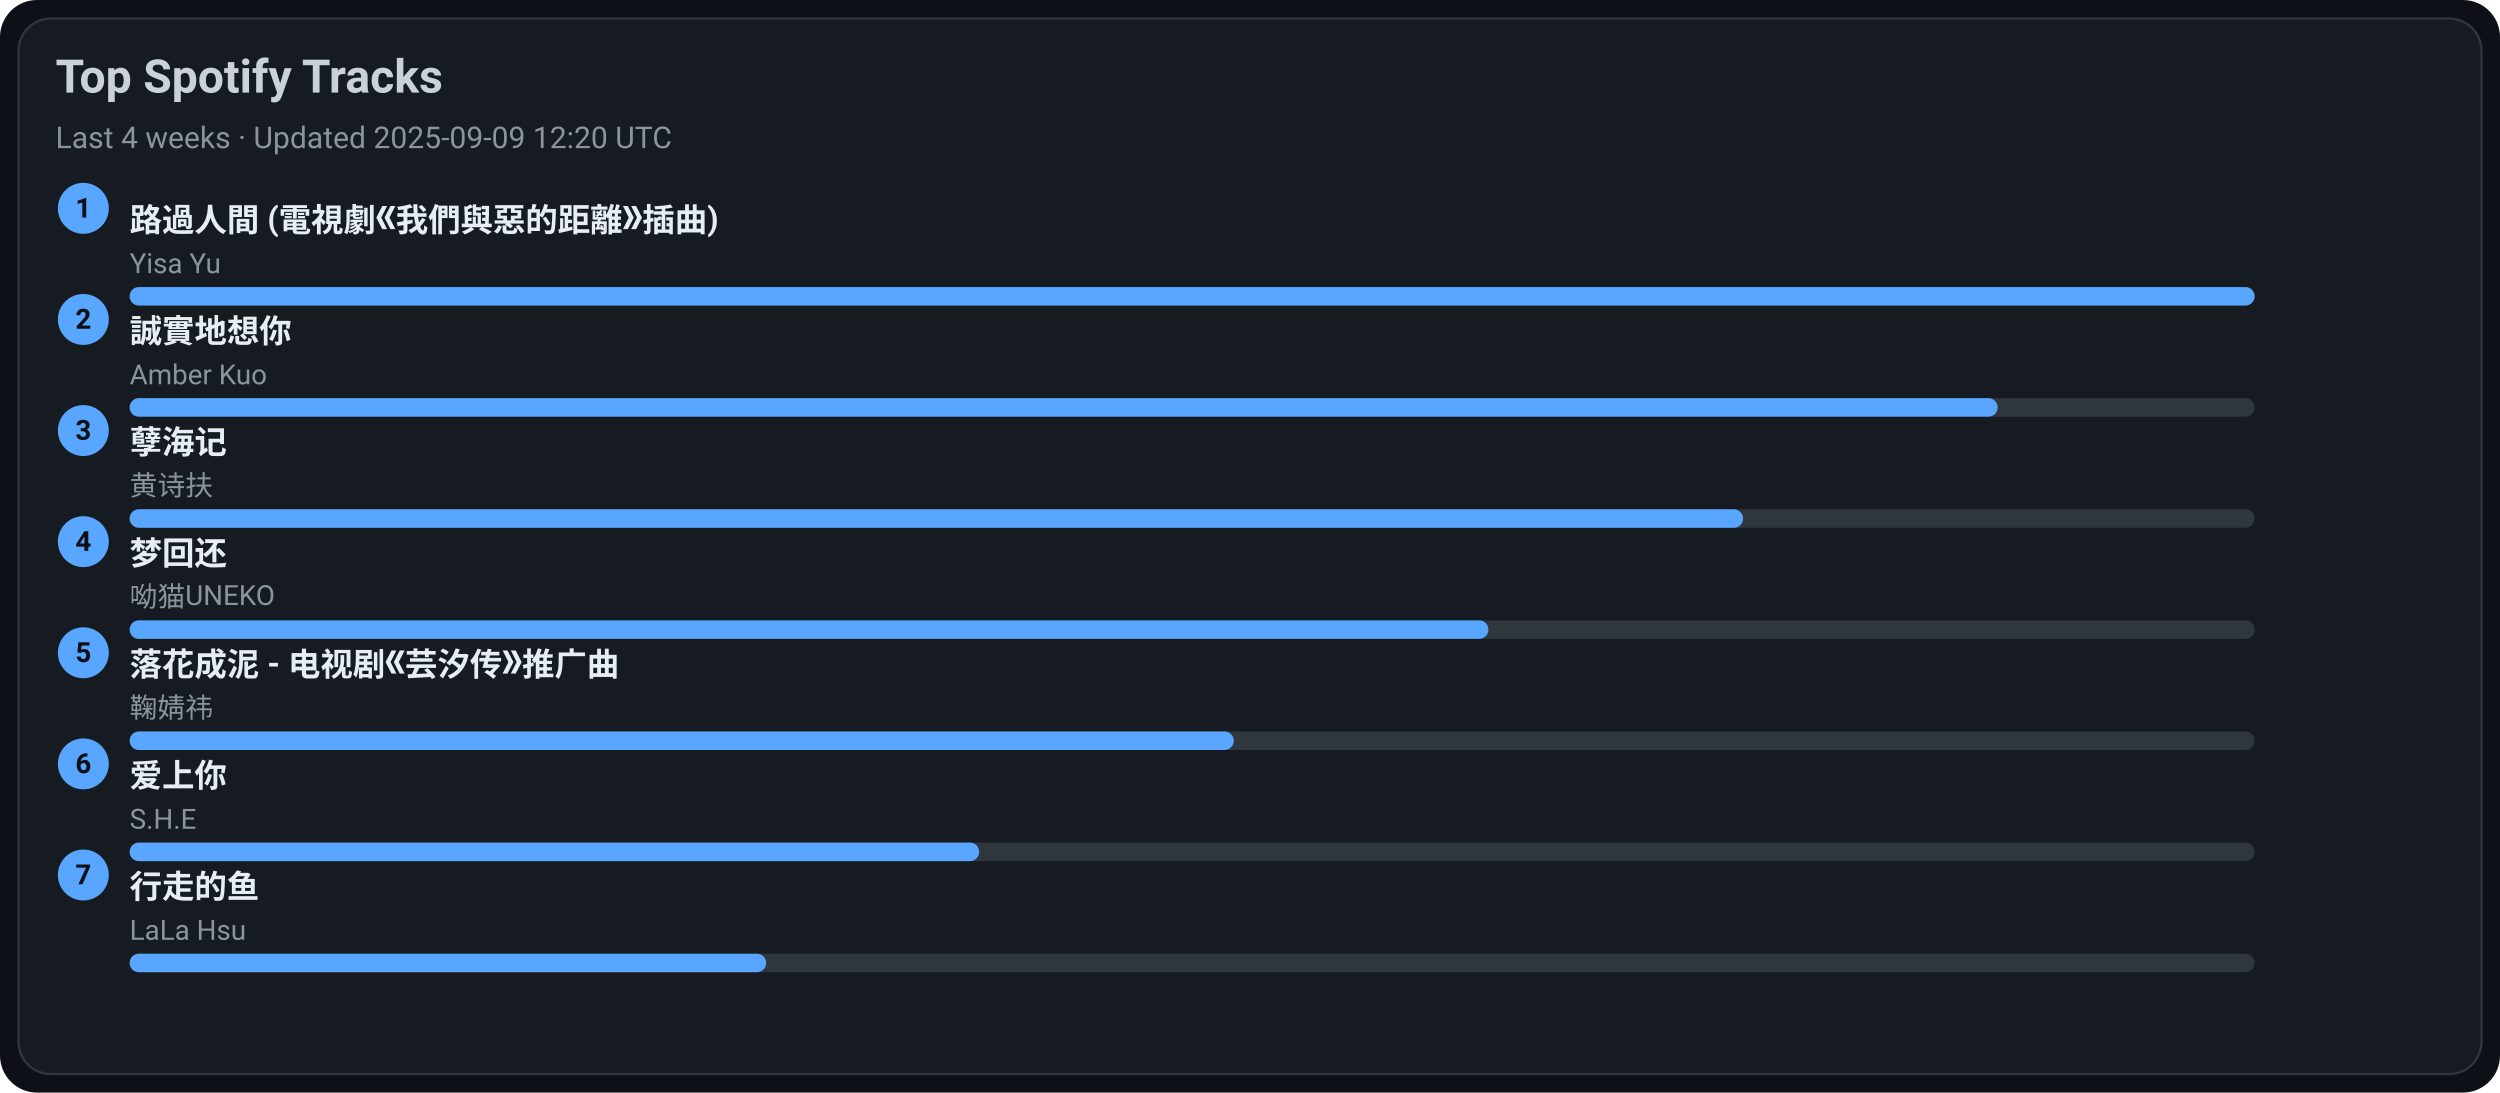
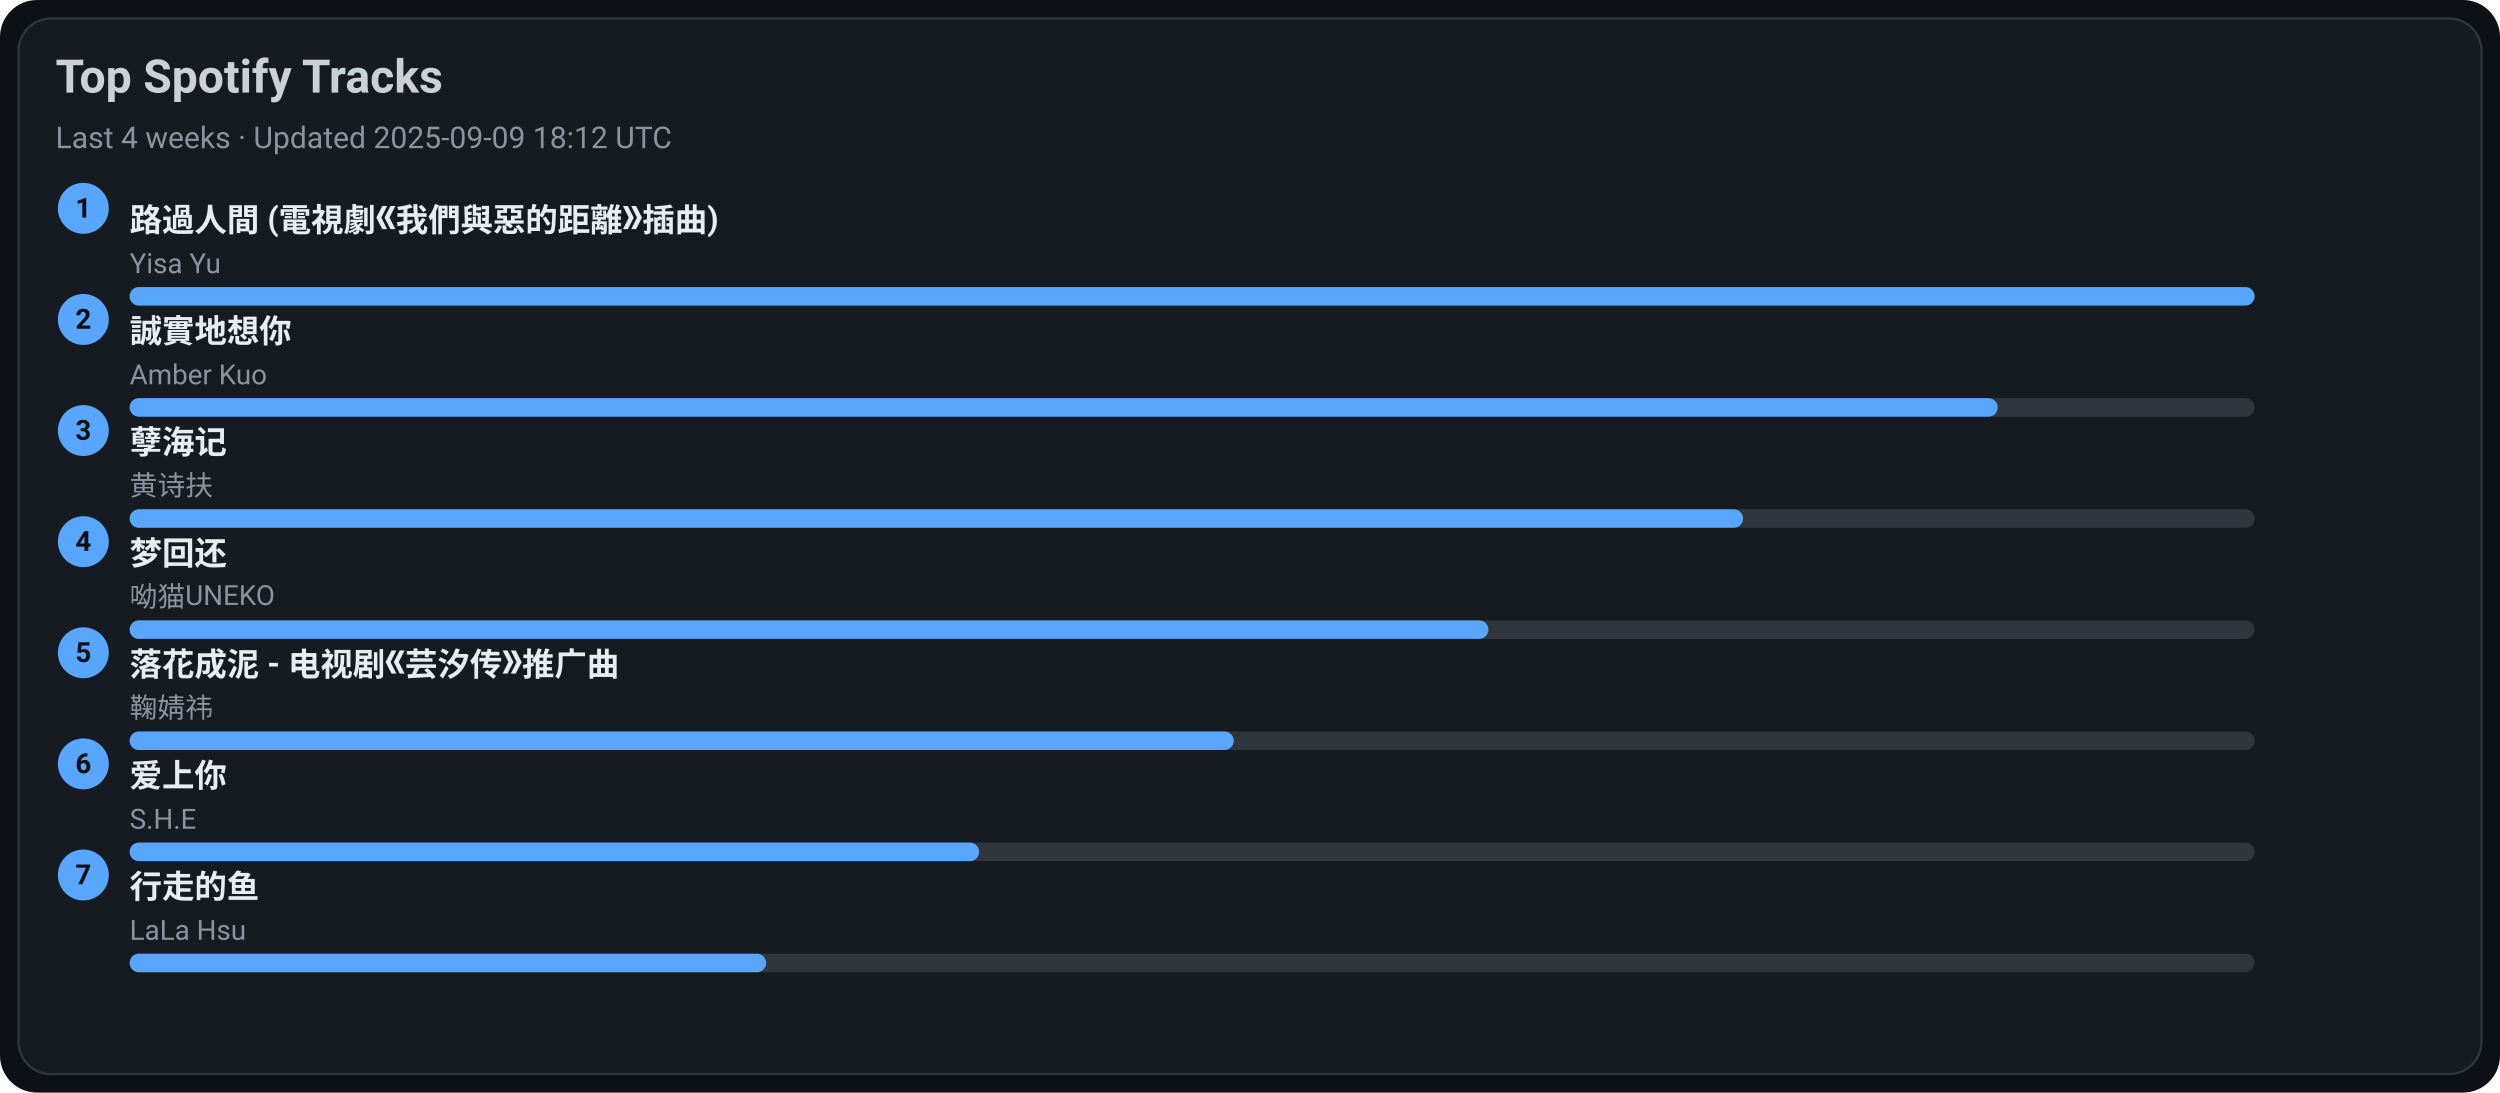
<svg xmlns="http://www.w3.org/2000/svg" width="1080" height="472" viewBox="0 0 1080 472">
  <style>text{font-family:-apple-system,BlinkMacSystemFont,Segoe UI,Roboto,Ubuntu,Helvetica Neue,Arial,Noto Sans,sans-serif}</style>
  <rect width="1080" height="472" rx="16" fill="#0d1117" />
  <rect x="8" y="8" width="1064" height="456" rx="14" fill="#161b22" stroke="#30363d" />
  <text x="24" y="40" font-size="20" fill="#c9d1d9" font-weight="600">Top Spotify Tracks</text>
-   <text x="24" y="64" font-size="13" fill="#8b949e">Last 4 weeks · Updated 2025-09-09 12:20 UTC</text>
+   <text x="24" y="64" font-size="13" fill="#8b949e">Last 4 weeks · Updated 2025-09-09 18:12 UTC</text>
  <circle cx="36" cy="90" r="11" fill="#58a6ff" />
  <text x="36" y="94" text-anchor="middle" font-size="12" fill="#0d1117" font-weight="700">1</text>
  <a href="https://open.spotify.com/track/1ZSleGniKMWNrWvK5cGALO" target="_blank" rel="noopener noreferrer">
    <text x="56" y="100" font-size="14" fill="#e6edf3" font-weight="600">路過人間 (電視劇《我們與惡的距離》插曲)</text>
  </a>
  <text x="56" y="118" font-size="12" fill="#8b949e">Yisa Yu</text>
  <rect x="56" y="124" width="918" height="8" rx="4" fill="#30363d" />
  <rect x="56" y="124" width="918" height="8" rx="4" fill="#58a6ff" />
  <circle cx="36" cy="138" r="11" fill="#58a6ff" />
  <text x="36" y="142" text-anchor="middle" font-size="12" fill="#0d1117" font-weight="700">2</text>
  <a href="https://open.spotify.com/track/1SPZzj8QzOwZoAGKXMGLGJ" target="_blank" rel="noopener noreferrer">
    <text x="56" y="148" font-size="14" fill="#e6edf3" font-weight="600">誠實地想你</text>
  </a>
  <text x="56" y="166" font-size="12" fill="#8b949e">Amber Kuo</text>
  <rect x="56" y="172" width="918" height="8" rx="4" fill="#30363d" />
  <rect x="56" y="172" width="807" height="8" rx="4" fill="#58a6ff" />
  <circle cx="36" cy="186" r="11" fill="#58a6ff" />
  <text x="36" y="190" text-anchor="middle" font-size="12" fill="#0d1117" font-weight="700">3</text>
  <a href="https://open.spotify.com/track/3eIovUMhirNN6btJbpzNqD" target="_blank" rel="noopener noreferrer">
    <text x="56" y="196" font-size="14" fill="#e6edf3" font-weight="600">孽海记</text>
  </a>
  <text x="56" y="214" font-size="12" fill="#8b949e">黄诗扶</text>
  <rect x="56" y="220" width="918" height="8" rx="4" fill="#30363d" />
  <rect x="56" y="220" width="697" height="8" rx="4" fill="#58a6ff" />
  <circle cx="36" cy="234" r="11" fill="#58a6ff" />
  <text x="36" y="238" text-anchor="middle" font-size="12" fill="#0d1117" font-weight="700">4</text>
  <a href="https://open.spotify.com/track/6jTK3YxlFysC8g0Ye9tbPK" target="_blank" rel="noopener noreferrer">
    <text x="56" y="244" font-size="14" fill="#e6edf3" font-weight="600">梦回还</text>
  </a>
  <text x="56" y="262" font-size="12" fill="#8b949e">呦猫UNEKO</text>
  <rect x="56" y="268" width="918" height="8" rx="4" fill="#30363d" />
  <rect x="56" y="268" width="587" height="8" rx="4" fill="#58a6ff" />
  <circle cx="36" cy="282" r="11" fill="#58a6ff" />
  <text x="36" y="286" text-anchor="middle" font-size="12" fill="#0d1117" font-weight="700">5</text>
  <a href="https://open.spotify.com/track/3kOZsJz3crGIWWHeoCNa0O" target="_blank" rel="noopener noreferrer">
    <text x="56" y="292" font-size="14" fill="#e6edf3" font-weight="600">落花成泥 - 电视剧《芸汐传》推广曲</text>
  </a>
  <text x="56" y="310" font-size="12" fill="#8b949e">鞠婧祎</text>
  <rect x="56" y="316" width="918" height="8" rx="4" fill="#30363d" />
  <rect x="56" y="316" width="477" height="8" rx="4" fill="#58a6ff" />
  <circle cx="36" cy="330" r="11" fill="#58a6ff" />
  <text x="36" y="334" text-anchor="middle" font-size="12" fill="#0d1117" font-weight="700">6</text>
  <a href="https://open.spotify.com/track/4hcNpo1rtbzyNswsM5byTf" target="_blank" rel="noopener noreferrer">
    <text x="56" y="340" font-size="14" fill="#e6edf3" font-weight="600">爱上你</text>
  </a>
  <text x="56" y="358" font-size="12" fill="#8b949e">S.H.E</text>
  <rect x="56" y="364" width="918" height="8" rx="4" fill="#30363d" />
  <rect x="56" y="364" width="367" height="8" rx="4" fill="#58a6ff" />
  <circle cx="36" cy="378" r="11" fill="#58a6ff" />
  <text x="36" y="382" text-anchor="middle" font-size="12" fill="#0d1117" font-weight="700">7</text>
  <a href="https://open.spotify.com/track/5tGyQ1cWTaHBfZSHWr8AZb" target="_blank" rel="noopener noreferrer">
    <text x="56" y="388" font-size="14" fill="#e6edf3" font-weight="600">行走的鱼</text>
  </a>
  <text x="56" y="406" font-size="12" fill="#8b949e">LaLa Hsu</text>
  <rect x="56" y="412" width="918" height="8" rx="4" fill="#30363d" />
  <rect x="56" y="412" width="275" height="8" rx="4" fill="#58a6ff" />
</svg>
